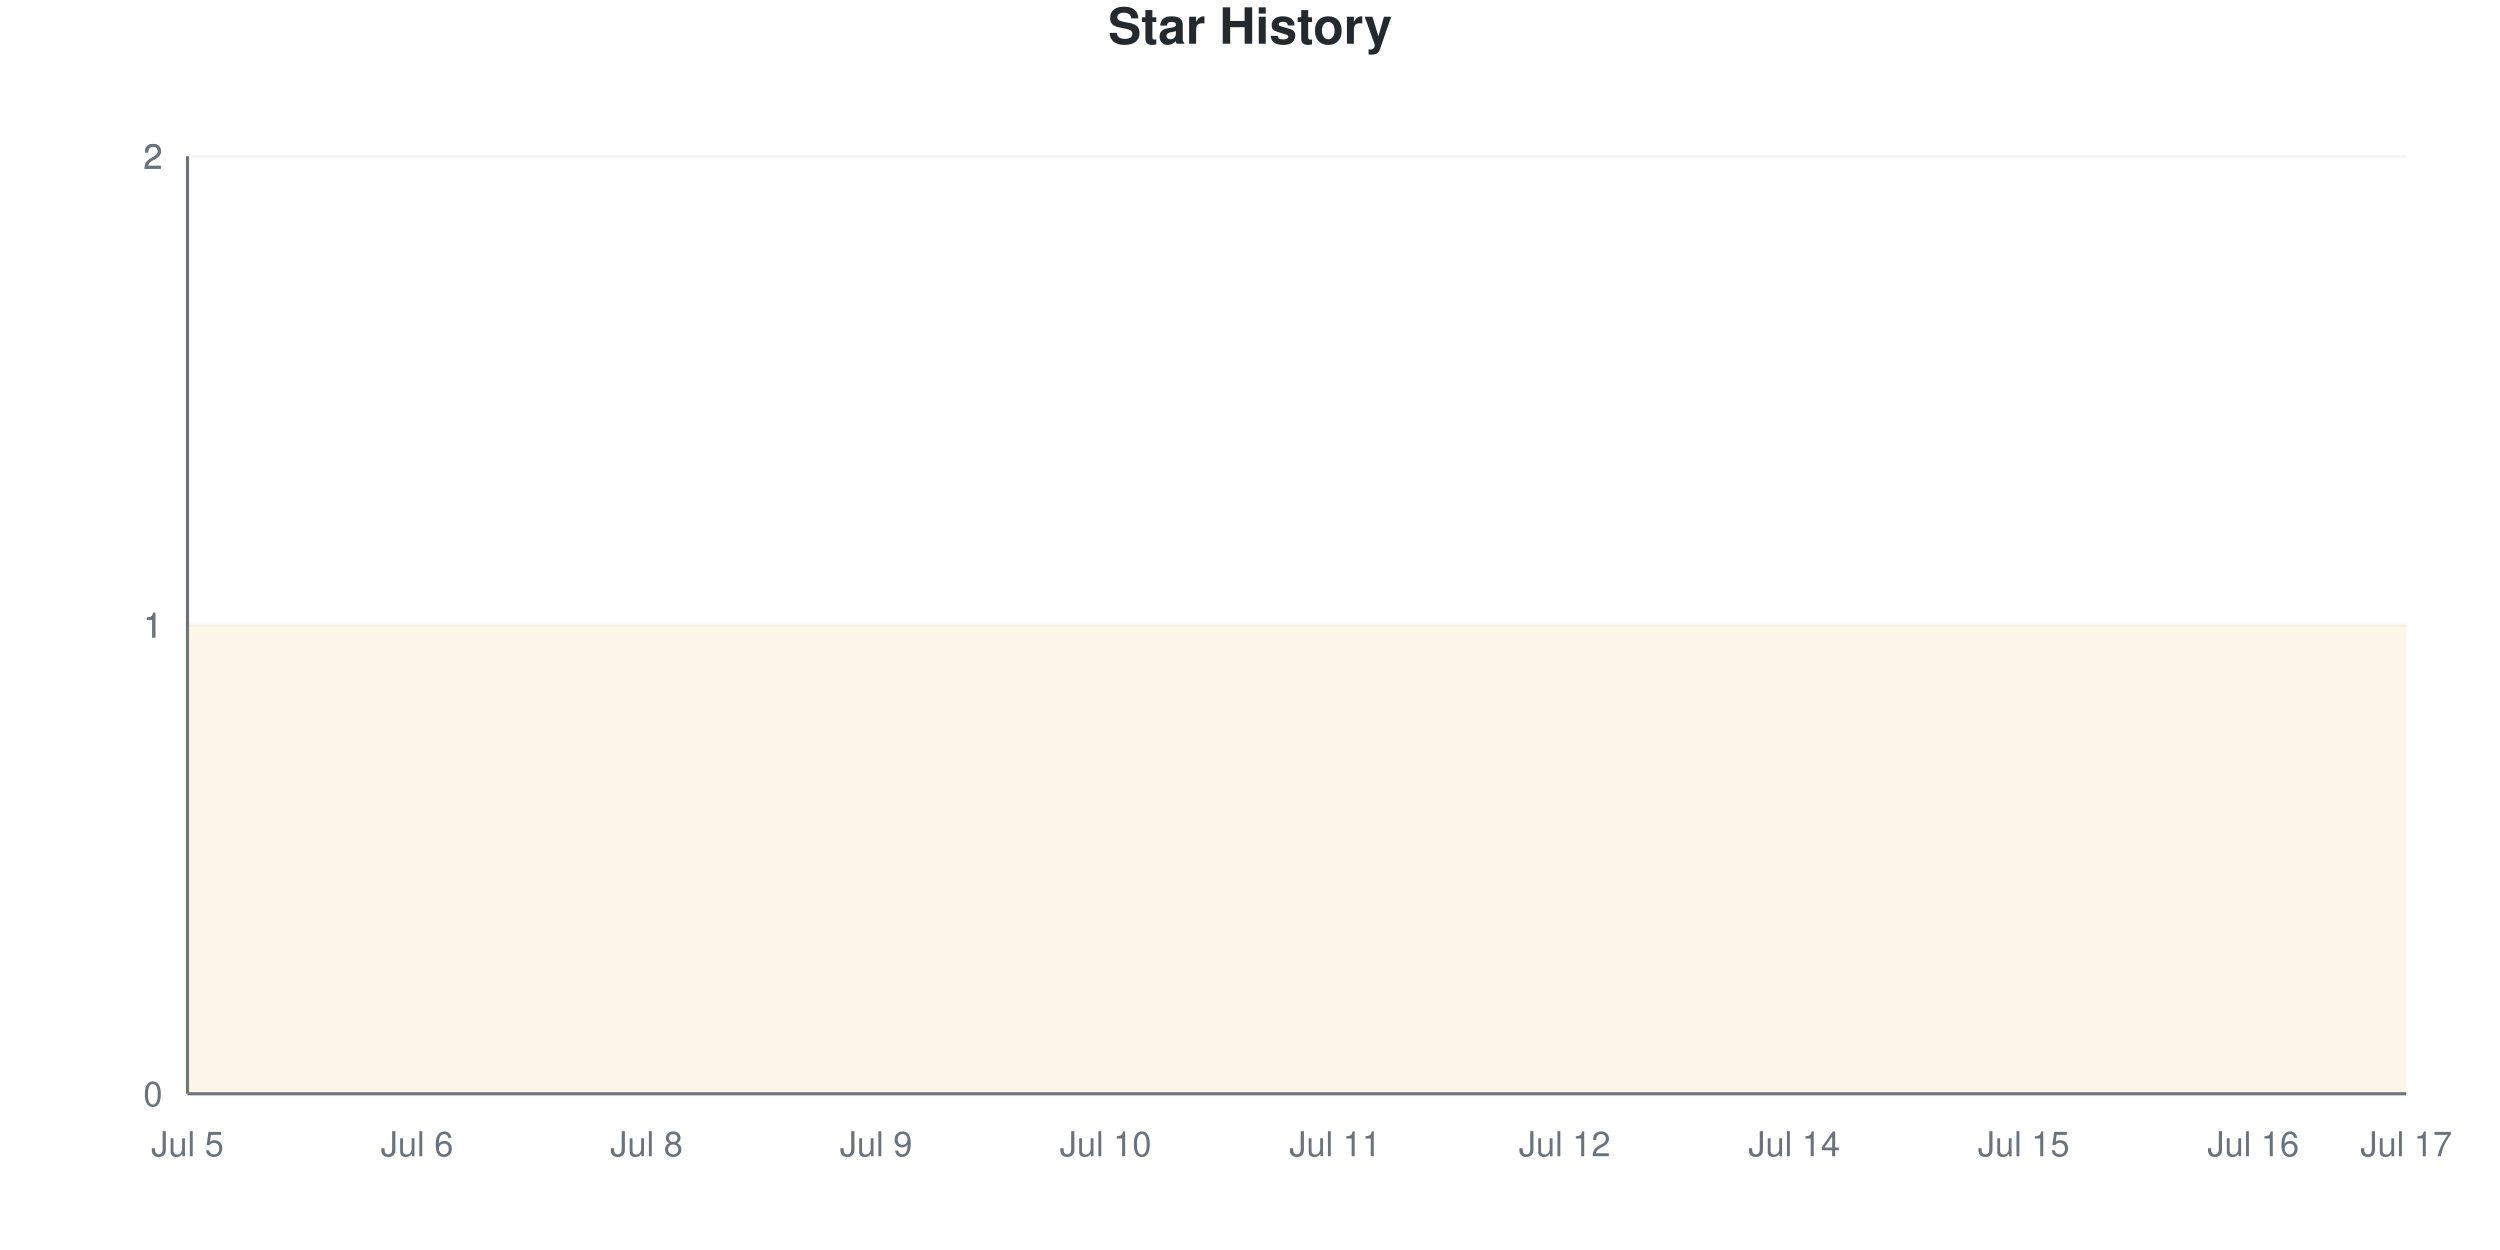
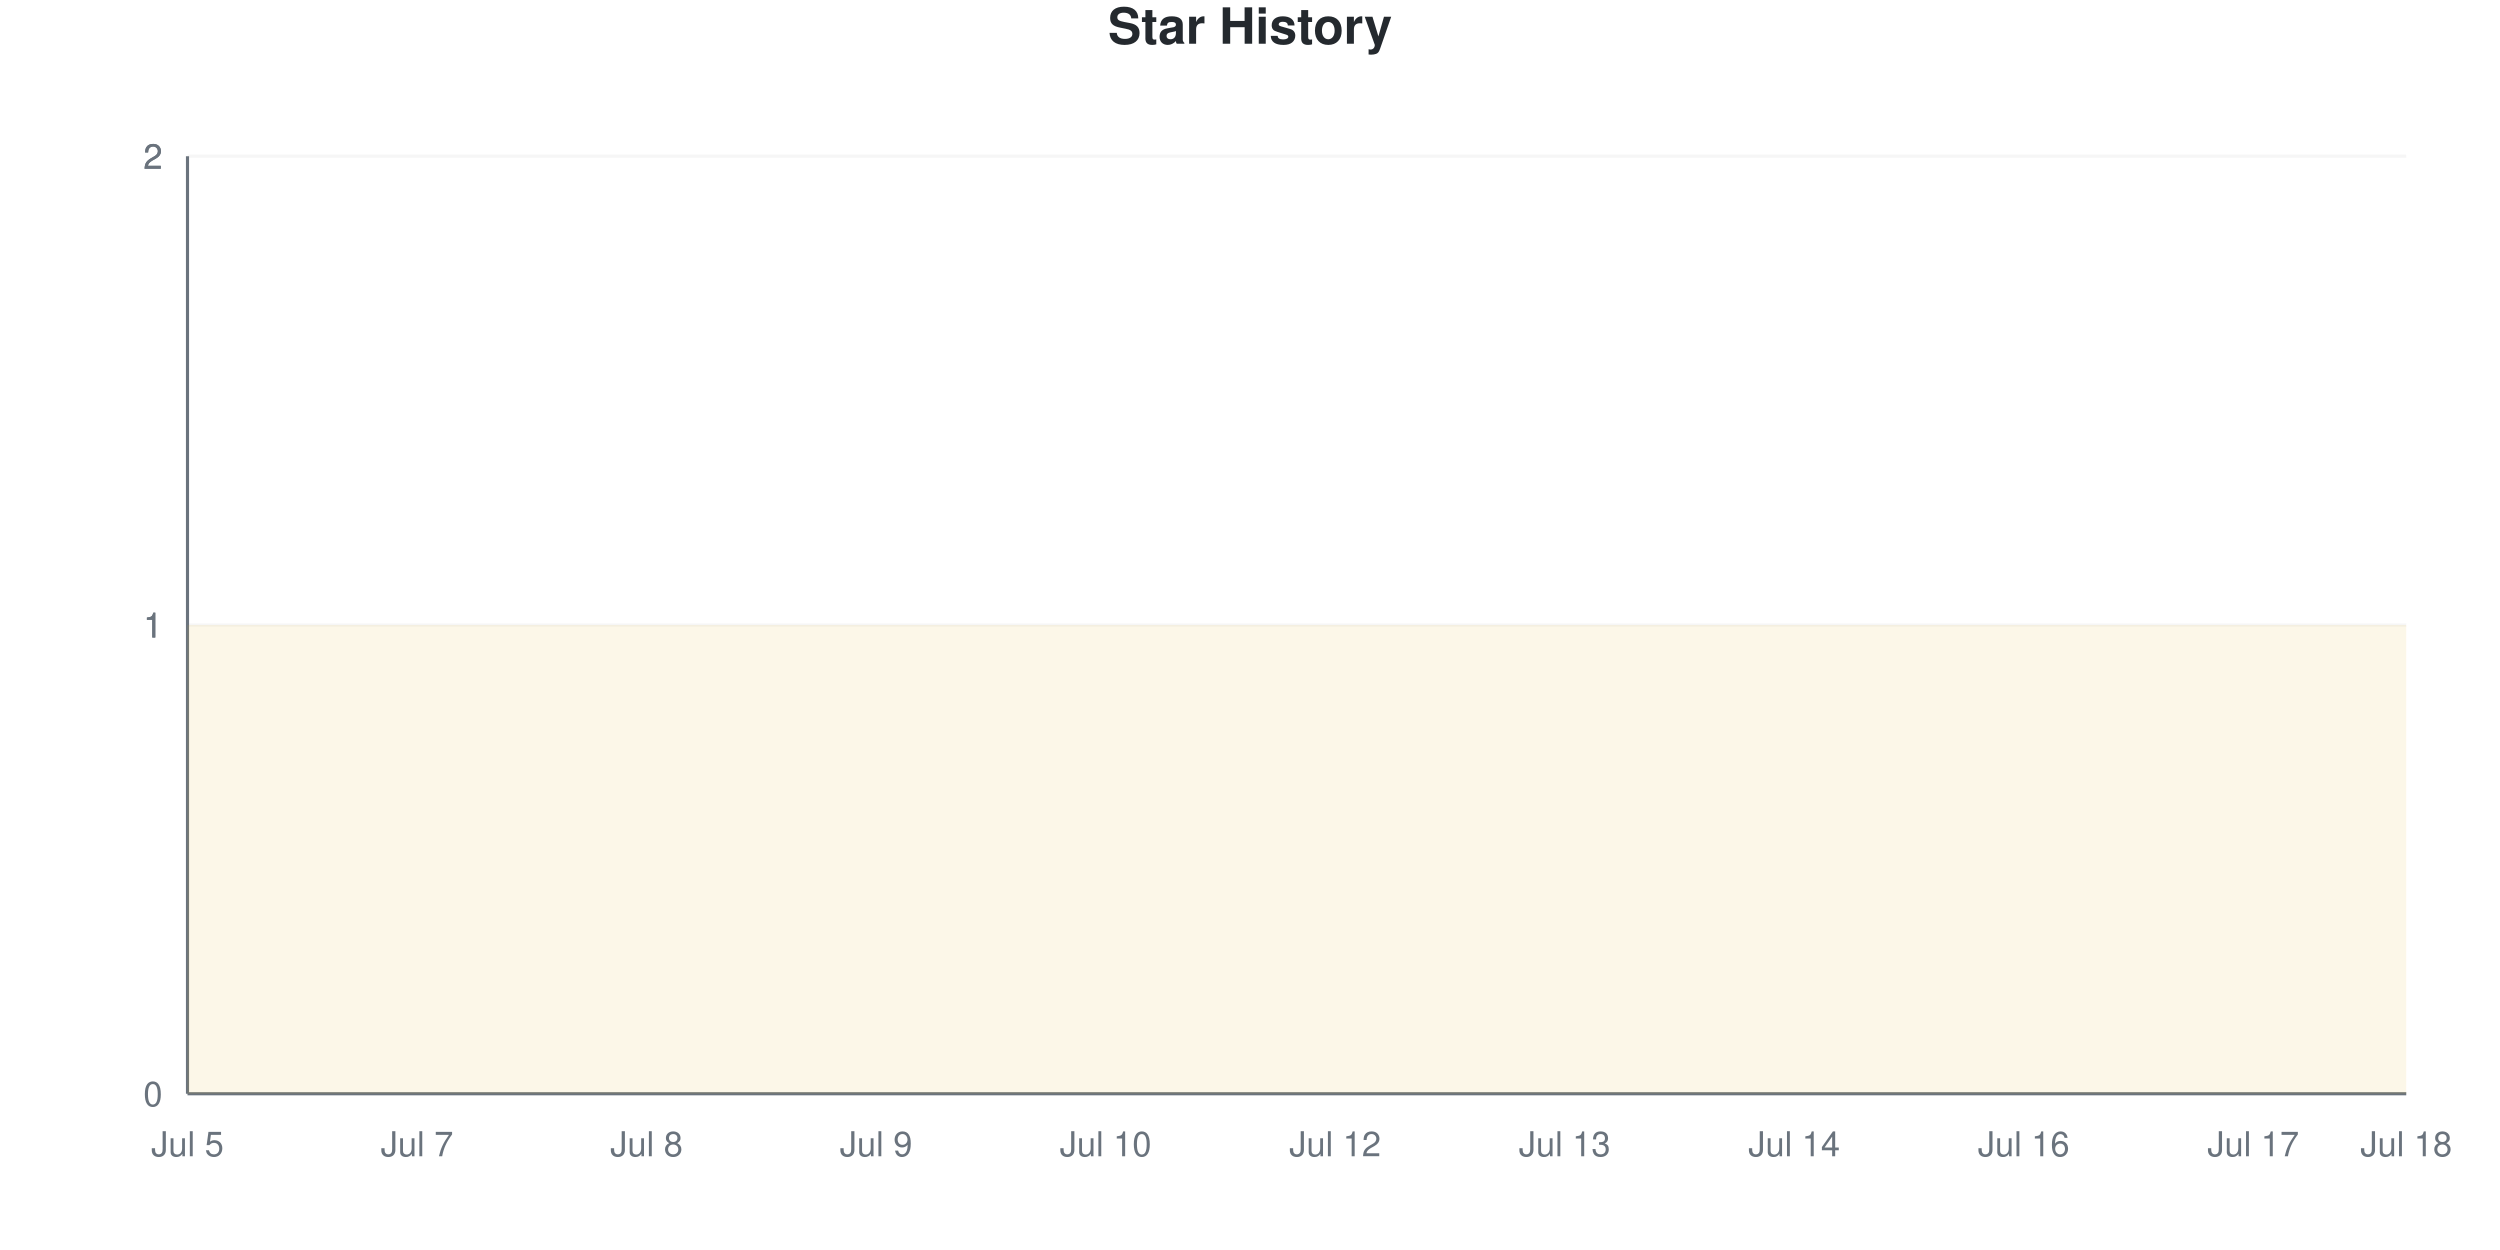
<svg xmlns="http://www.w3.org/2000/svg" viewBox="0 0 800 400" width="800" height="400">
  <style>
    @keyframes drawLine {
      to { stroke-dashoffset: 0; }
    }
    @keyframes fadeInPoint {
      from { opacity: 0; }
      to { opacity: 1; }
    }
    .data-line-0 {
      stroke-dasharray: 1290;
      stroke-dashoffset: 1290;
      animation: drawLine 2s ease-out forwards;
    }
    .data-point {
      opacity: 0;
      animation: fadeInPoint 0.5s ease-out forwards;
    }
    .chart-bg { fill: #fff; }
    .chart-text { fill: #24292e; }
    .chart-muted { fill: #6a737d; }
    .chart-grid { stroke: #eee; }
    .chart-axis { stroke: #6a737d; }
    @media (prefers-color-scheme: dark) {
      .chart-bg { fill: #0d1117; }
      .chart-text { fill: #e6edf3; }
      .chart-muted { fill: #8b949e; }
      .chart-grid { stroke: #21262d; }
      .chart-axis { stroke: #8b949e; }
    }
  </style>
  <rect width="800" height="400" class="chart-bg" />
  <text x="400" y="14" text-anchor="middle" class="chart-text" font-size="16" font-weight="bold" font-family="-apple-system, BlinkMacSystemFont, 'Segoe UI', Helvetica, Arial, sans-serif">Star History</text>
  <g class="grid">
    <line x1="60" y1="350" x2="770" y2="350" class="chart-grid" stroke-opacity="0.3" />
    <text x="52" y="354" text-anchor="end" class="chart-muted" font-size="11" font-family="-apple-system, BlinkMacSystemFont, 'Segoe UI', Helvetica, Arial, sans-serif">0</text>
    <line x1="60" y1="200" x2="770" y2="200" class="chart-grid" stroke-opacity="0.3" />
    <text x="52" y="204" text-anchor="end" class="chart-muted" font-size="11" font-family="-apple-system, BlinkMacSystemFont, 'Segoe UI', Helvetica, Arial, sans-serif">1</text>
    <line x1="60" y1="200" x2="770" y2="200" class="chart-grid" stroke-opacity="0.3" />
    <text x="52" y="204" text-anchor="end" class="chart-muted" font-size="11" font-family="-apple-system, BlinkMacSystemFont, 'Segoe UI', Helvetica, Arial, sans-serif">1</text>
    <line x1="60" y1="50" x2="770" y2="50" class="chart-grid" stroke-opacity="0.3" />
    <text x="52" y="54" text-anchor="end" class="chart-muted" font-size="11" font-family="-apple-system, BlinkMacSystemFont, 'Segoe UI', Helvetica, Arial, sans-serif">2</text>
    <line x1="60" y1="50" x2="770" y2="50" class="chart-grid" stroke-opacity="0.3" />
    <text x="52" y="54" text-anchor="end" class="chart-muted" font-size="11" font-family="-apple-system, BlinkMacSystemFont, 'Segoe UI', Helvetica, Arial, sans-serif">2</text>
  </g>
  <g class="milestones">
    
  </g>
  <g class="x-axis">
    <text x="60" y="370" text-anchor="middle" class="chart-muted" font-size="11" font-family="-apple-system, BlinkMacSystemFont, 'Segoe UI', Helvetica, Arial, sans-serif">Jul 5</text>
-     <text x="133.448" y="370" text-anchor="middle" class="chart-muted" font-size="11" font-family="-apple-system, BlinkMacSystemFont, 'Segoe UI', Helvetica, Arial, sans-serif">Jul 6</text>
+     <text x="133.448" y="370" text-anchor="middle" class="chart-muted" font-size="11" font-family="-apple-system, BlinkMacSystemFont, 'Segoe UI', Helvetica, Arial, sans-serif">Jul 7</text>
    <text x="206.897" y="370" text-anchor="middle" class="chart-muted" font-size="11" font-family="-apple-system, BlinkMacSystemFont, 'Segoe UI', Helvetica, Arial, sans-serif">Jul 8</text>
    <text x="280.345" y="370" text-anchor="middle" class="chart-muted" font-size="11" font-family="-apple-system, BlinkMacSystemFont, 'Segoe UI', Helvetica, Arial, sans-serif">Jul 9</text>
    <text x="353.793" y="370" text-anchor="middle" class="chart-muted" font-size="11" font-family="-apple-system, BlinkMacSystemFont, 'Segoe UI', Helvetica, Arial, sans-serif">Jul 10</text>
-     <text x="427.241" y="370" text-anchor="middle" class="chart-muted" font-size="11" font-family="-apple-system, BlinkMacSystemFont, 'Segoe UI', Helvetica, Arial, sans-serif">Jul 11</text>
-     <text x="500.69" y="370" text-anchor="middle" class="chart-muted" font-size="11" font-family="-apple-system, BlinkMacSystemFont, 'Segoe UI', Helvetica, Arial, sans-serif">Jul 12</text>
+     <text x="427.241" y="370" text-anchor="middle" class="chart-muted" font-size="11" font-family="-apple-system, BlinkMacSystemFont, 'Segoe UI', Helvetica, Arial, sans-serif">Jul 12</text>
+     <text x="500.69" y="370" text-anchor="middle" class="chart-muted" font-size="11" font-family="-apple-system, BlinkMacSystemFont, 'Segoe UI', Helvetica, Arial, sans-serif">Jul 13</text>
    <text x="574.138" y="370" text-anchor="middle" class="chart-muted" font-size="11" font-family="-apple-system, BlinkMacSystemFont, 'Segoe UI', Helvetica, Arial, sans-serif">Jul 14</text>
-     <text x="647.586" y="370" text-anchor="middle" class="chart-muted" font-size="11" font-family="-apple-system, BlinkMacSystemFont, 'Segoe UI', Helvetica, Arial, sans-serif">Jul 15</text>
-     <text x="721.034" y="370" text-anchor="middle" class="chart-muted" font-size="11" font-family="-apple-system, BlinkMacSystemFont, 'Segoe UI', Helvetica, Arial, sans-serif">Jul 16</text>
-     <text x="770" y="370" text-anchor="middle" class="chart-muted" font-size="11" font-family="-apple-system, BlinkMacSystemFont, 'Segoe UI', Helvetica, Arial, sans-serif">Jul 17</text>
+     <text x="647.586" y="370" text-anchor="middle" class="chart-muted" font-size="11" font-family="-apple-system, BlinkMacSystemFont, 'Segoe UI', Helvetica, Arial, sans-serif">Jul 16</text>
+     <text x="721.034" y="370" text-anchor="middle" class="chart-muted" font-size="11" font-family="-apple-system, BlinkMacSystemFont, 'Segoe UI', Helvetica, Arial, sans-serif">Jul 17</text>
+     <text x="770" y="370" text-anchor="middle" class="chart-muted" font-size="11" font-family="-apple-system, BlinkMacSystemFont, 'Segoe UI', Helvetica, Arial, sans-serif">Jul 18</text>
  </g>
  <line x1="60" y1="50" x2="60" y2="350" class="chart-axis" stroke-width="1" />
  <line x1="60" y1="350" x2="770" y2="350" class="chart-axis" stroke-width="1" />
  <path d="M60,350 L60,200 C68.161,200 76.322,200 84.483,200 C92.644,200 100.805,200 108.966,200 C117.126,200 125.287,200 133.448,200 C141.609,200 149.77,200 157.931,200 C166.092,200 174.253,200 182.414,200 C190.575,200 198.736,200 206.897,200 C215.057,200 223.218,200 231.379,200 C239.54,200 247.701,200 255.862,200 C264.023,200 272.184,200 280.345,200 C288.506,200 296.667,200 304.828,200 C312.989,200 321.149,200 329.31,200 C337.471,200 345.632,200 353.793,200 C361.954,200 370.115,200 378.276,200 C386.437,200 394.598,200 402.759,200 C410.92,200 419.08,200 427.241,200 C435.402,200 443.563,200 451.724,200 C459.885,200 468.046,200 476.207,200 C484.368,200 492.529,200 500.69,200 C508.851,200 517.011,200 525.172,200 C533.333,200 541.494,200 549.655,200 C557.816,200 565.977,200 574.138,200 C582.299,200 590.46,200 598.621,200 C606.782,200 614.943,200 623.103,200 C631.264,200 639.425,200 647.586,200 C655.747,200 663.908,200 672.069,200 C680.23,200 688.391,200 696.552,200 C704.713,200 712.874,200 721.034,200 C729.195,200 737.356,200 745.517,200 C753.678,200 761.839,200 770,200 L770,350 L60,350 Z" fill="#dfb317" fill-opacity="0.1" />
  <path d="M60,350 L60,200 C68.161,200 76.322,200 84.483,200 C92.644,200 100.805,200 108.966,200 C117.126,200 125.287,200 133.448,200 C141.609,200 149.77,200 157.931,200 C166.092,200 174.253,200 182.414,200 C190.575,200 198.736,200 206.897,200 C215.057,200 223.218,200 231.379,200 C239.54,200 247.701,200 255.862,200 C264.023,200 272.184,200 280.345,200 C288.506,200 296.667,200 304.828,200 C312.989,200 321.149,200 329.31,200 C337.471,200 345.632,200 353.793,200 C361.954,200 370.115,200 378.276,200 C386.437,200 394.598,200 402.759,200 C410.92,200 419.08,200 427.241,200 C435.402,200 443.563,200 451.724,200 C459.885,200 468.046,200 476.207,200 C484.368,200 492.529,200 500.69,200 C508.851,200 517.011,200 525.172,200 C533.333,200 541.494,200 549.655,200 C557.816,200 565.977,200 574.138,200 C582.299,200 590.46,200 598.621,200 C606.782,200 614.943,200 623.103,200 C631.264,200 639.425,200 647.586,200 C655.747,200 663.908,200 672.069,200 C680.23,200 688.391,200 696.552,200 C704.713,200 712.874,200 721.034,200 C729.195,200 737.356,200 745.517,200 C753.678,200 761.839,200 770,200" fill="none" stroke="#dfb317" stroke-width="2.5" class="data-line-0" />
  <g class="points">
    <circle cx="60" cy="200" r="4" fill="#dfb317" class="data-point" style="animation-delay: 1.50s" />
    <circle cx="84.483" cy="200" r="4" fill="#dfb317" class="data-point" style="animation-delay: 1.55s" />
    <circle cx="108.966" cy="200" r="4" fill="#dfb317" class="data-point" style="animation-delay: 1.60s" />
    <circle cx="133.448" cy="200" r="4" fill="#dfb317" class="data-point" style="animation-delay: 1.65s" />
    <circle cx="157.931" cy="200" r="4" fill="#dfb317" class="data-point" style="animation-delay: 1.70s" />
    <circle cx="182.414" cy="200" r="4" fill="#dfb317" class="data-point" style="animation-delay: 1.75s" />
    <circle cx="206.897" cy="200" r="4" fill="#dfb317" class="data-point" style="animation-delay: 1.80s" />
    <circle cx="231.379" cy="200" r="4" fill="#dfb317" class="data-point" style="animation-delay: 1.85s" />
    <circle cx="255.862" cy="200" r="4" fill="#dfb317" class="data-point" style="animation-delay: 1.90s" />
    <circle cx="280.345" cy="200" r="4" fill="#dfb317" class="data-point" style="animation-delay: 1.95s" />
    <circle cx="304.828" cy="200" r="4" fill="#dfb317" class="data-point" style="animation-delay: 2.00s" />
    <circle cx="329.31" cy="200" r="4" fill="#dfb317" class="data-point" style="animation-delay: 2.05s" />
    <circle cx="353.793" cy="200" r="4" fill="#dfb317" class="data-point" style="animation-delay: 2.10s" />
    <circle cx="378.276" cy="200" r="4" fill="#dfb317" class="data-point" style="animation-delay: 2.15s" />
    <circle cx="402.759" cy="200" r="4" fill="#dfb317" class="data-point" style="animation-delay: 2.20s" />
    <circle cx="427.241" cy="200" r="4" fill="#dfb317" class="data-point" style="animation-delay: 2.25s" />
    <circle cx="451.724" cy="200" r="4" fill="#dfb317" class="data-point" style="animation-delay: 2.30s" />
    <circle cx="476.207" cy="200" r="4" fill="#dfb317" class="data-point" style="animation-delay: 2.35s" />
    <circle cx="500.69" cy="200" r="4" fill="#dfb317" class="data-point" style="animation-delay: 2.40s" />
    <circle cx="525.172" cy="200" r="4" fill="#dfb317" class="data-point" style="animation-delay: 2.45s" />
    <circle cx="549.655" cy="200" r="4" fill="#dfb317" class="data-point" style="animation-delay: 2.50s" />
    <circle cx="574.138" cy="200" r="4" fill="#dfb317" class="data-point" style="animation-delay: 2.55s" />
    <circle cx="598.621" cy="200" r="4" fill="#dfb317" class="data-point" style="animation-delay: 2.60s" />
    <circle cx="623.103" cy="200" r="4" fill="#dfb317" class="data-point" style="animation-delay: 2.65s" />
    <circle cx="647.586" cy="200" r="4" fill="#dfb317" class="data-point" style="animation-delay: 2.70s" />
    <circle cx="672.069" cy="200" r="4" fill="#dfb317" class="data-point" style="animation-delay: 2.75s" />
    <circle cx="696.552" cy="200" r="4" fill="#dfb317" class="data-point" style="animation-delay: 2.80s" />
    <circle cx="721.034" cy="200" r="4" fill="#dfb317" class="data-point" style="animation-delay: 2.85s" />
    <circle cx="745.517" cy="200" r="4" fill="#dfb317" class="data-point" style="animation-delay: 2.90s" />
    <circle cx="770" cy="200" r="4" fill="#dfb317" class="data-point" style="animation-delay: 2.95s" />
  </g>
</svg>
